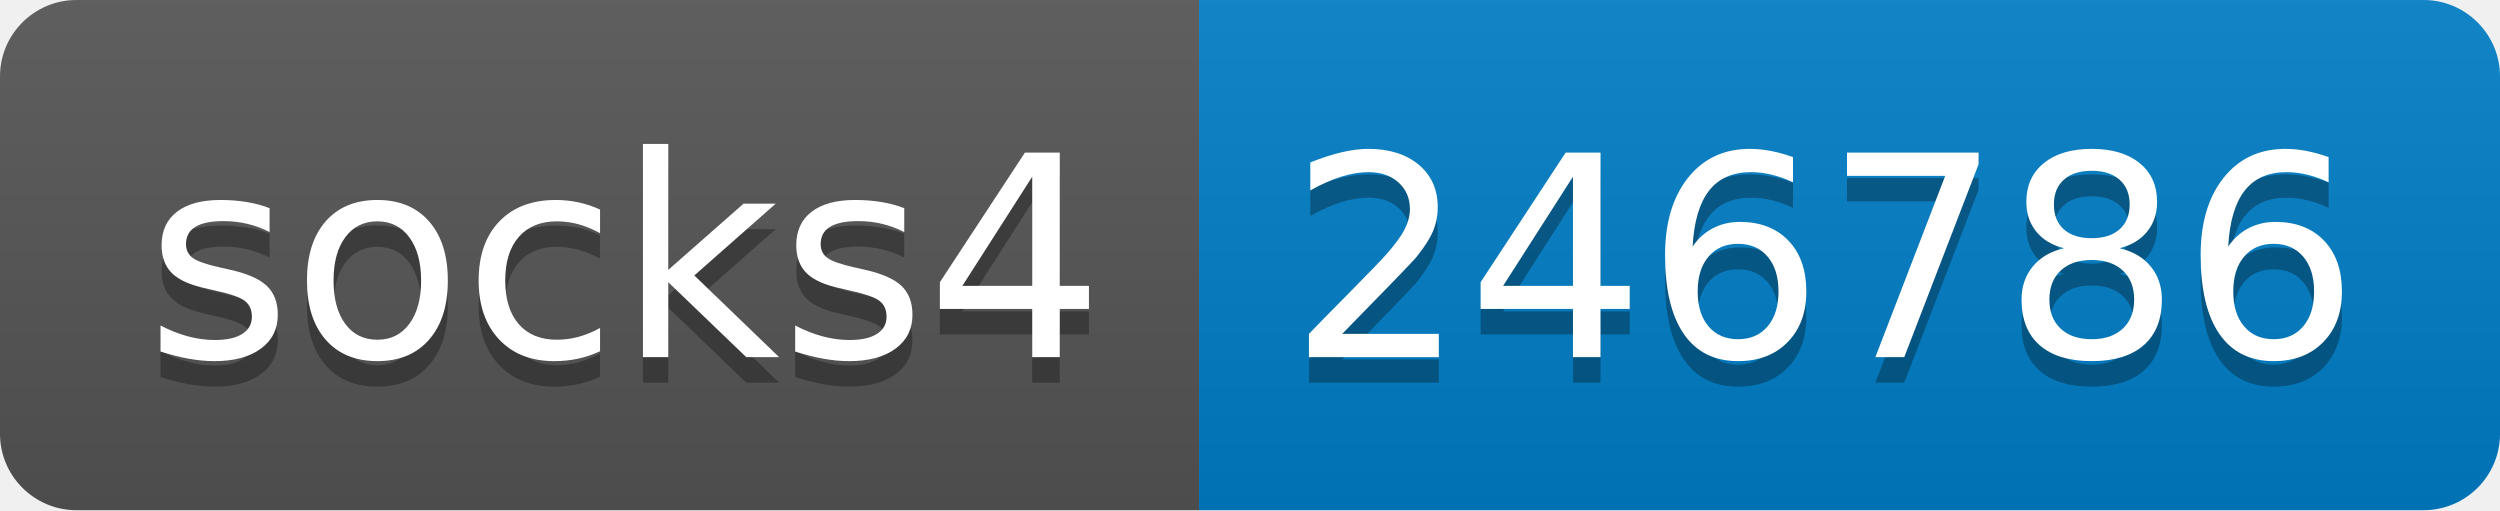
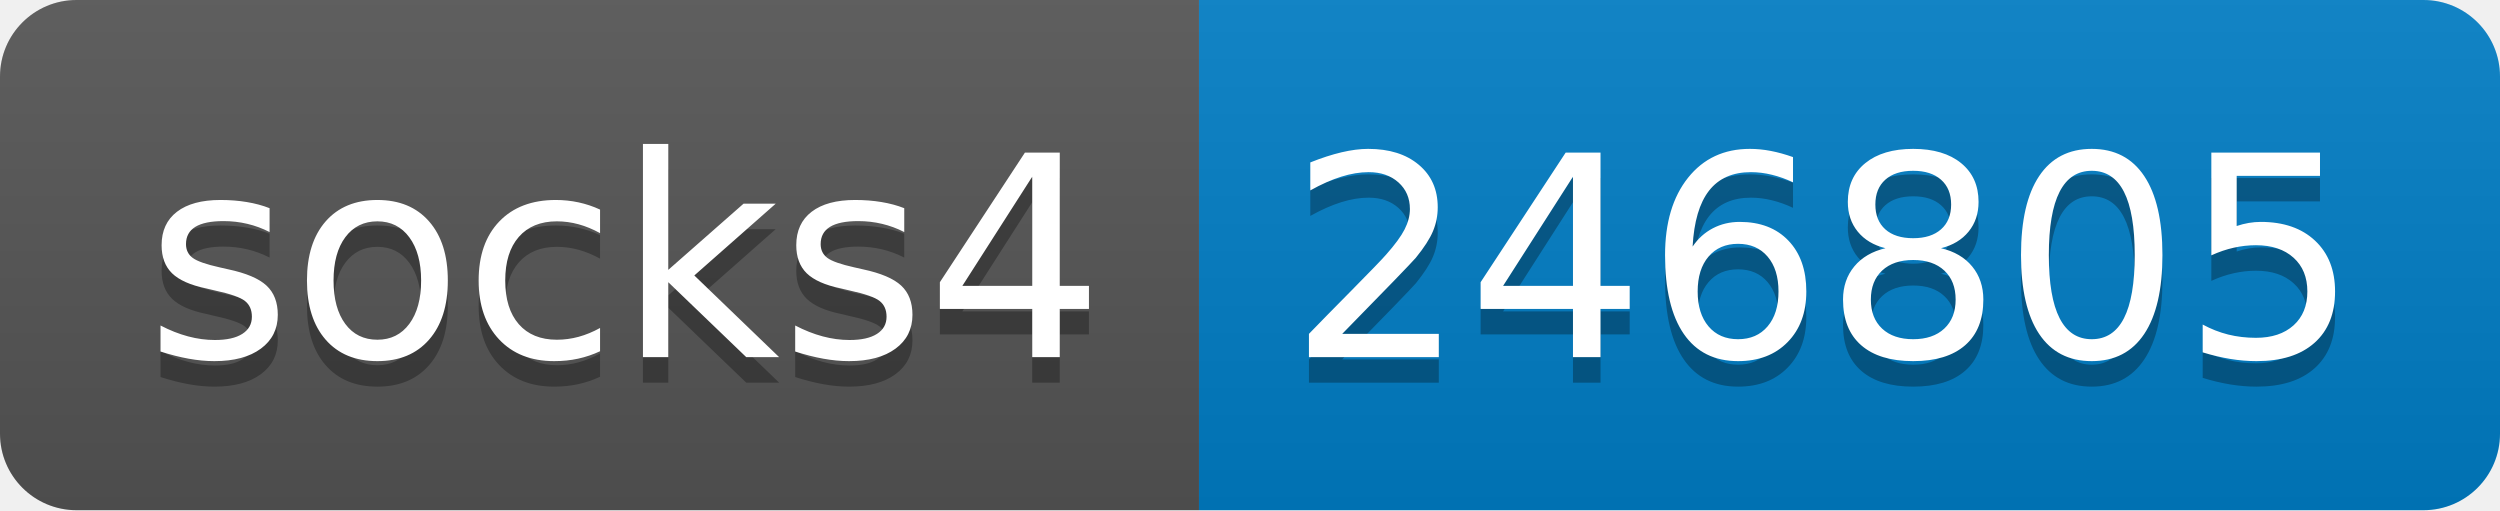
- <svg xmlns="http://www.w3.org/2000/svg" width="98" height="20" role="img" aria-label="socks4: 246786">
+ <svg xmlns="http://www.w3.org/2000/svg" width="98" height="20" role="img" aria-label="socks4: 246805">
  <linearGradient id="s" x2="0" y2="100%">
    <stop offset="0" stop-color="#bbb" stop-opacity=".1" />
    <stop offset="1" stop-opacity=".1" />
  </linearGradient>
  <clipPath id="r">
    <rect width="98" height="20" rx="3" fill="#fff" />
  </clipPath>
  <g clip-path="url(#r)">
    <rect width="47" height="20" fill="#555" />
    <rect x="47" width="51" height="20" fill="#007ec6" />
    <rect width="98" height="20" fill="url(#s)" />
  </g>
  <g fill="#fff" text-anchor="middle" font-family="Verdana,Geneva,DejaVu Sans,sans-serif" text-rendering="geometricPrecision" font-size="110">
    <text aria-hidden="true" x="245" y="150" fill="#010101" fill-opacity=".3" transform="scale(.1)" textLength="370">socks4</text>
    <text x="245" y="140" transform="scale(.1)" fill="#fff" textLength="370">socks4</text>
-     <text aria-hidden="true" x="715" y="150" fill="#010101" fill-opacity=".3" transform="scale(.1)" textLength="410">246786</text>
-     <text x="715" y="140" transform="scale(.1)" fill="#fff" textLength="410">246786</text>
+     <text aria-hidden="true" x="715" y="150" fill="#010101" fill-opacity=".3" transform="scale(.1)" textLength="410">246805</text>
+     <text x="715" y="140" transform="scale(.1)" fill="#fff" textLength="410">246805</text>
  </g>
</svg>
